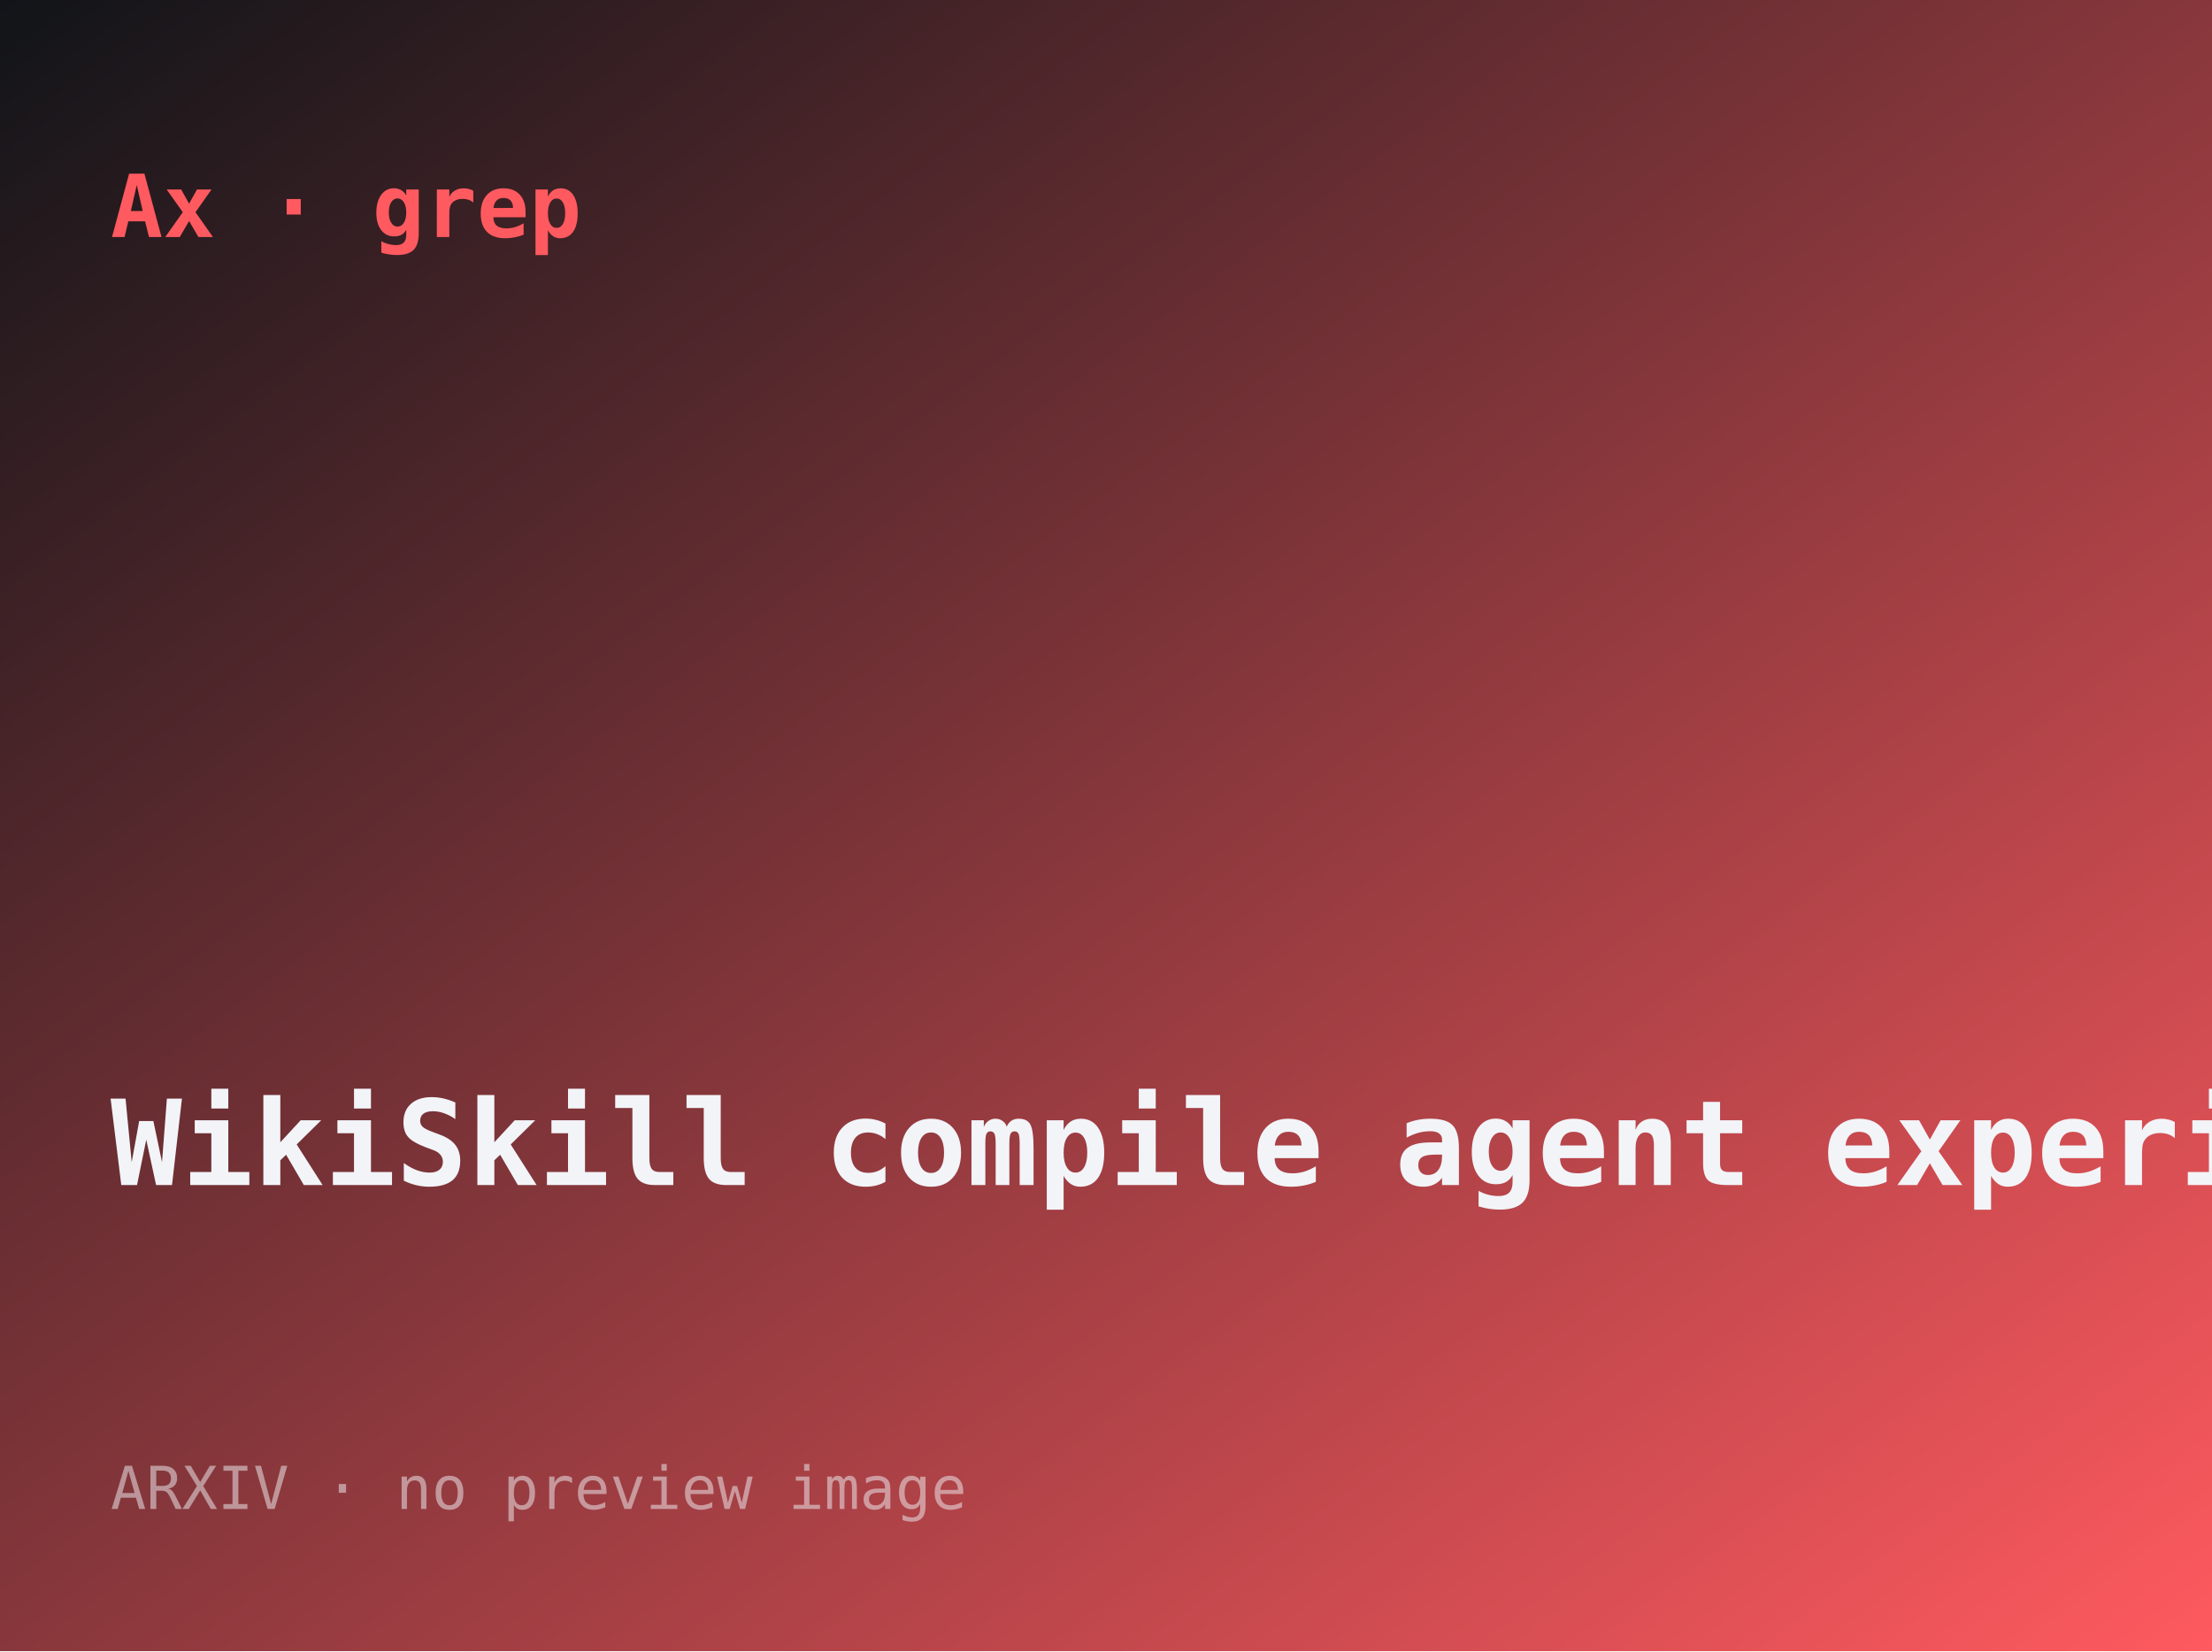
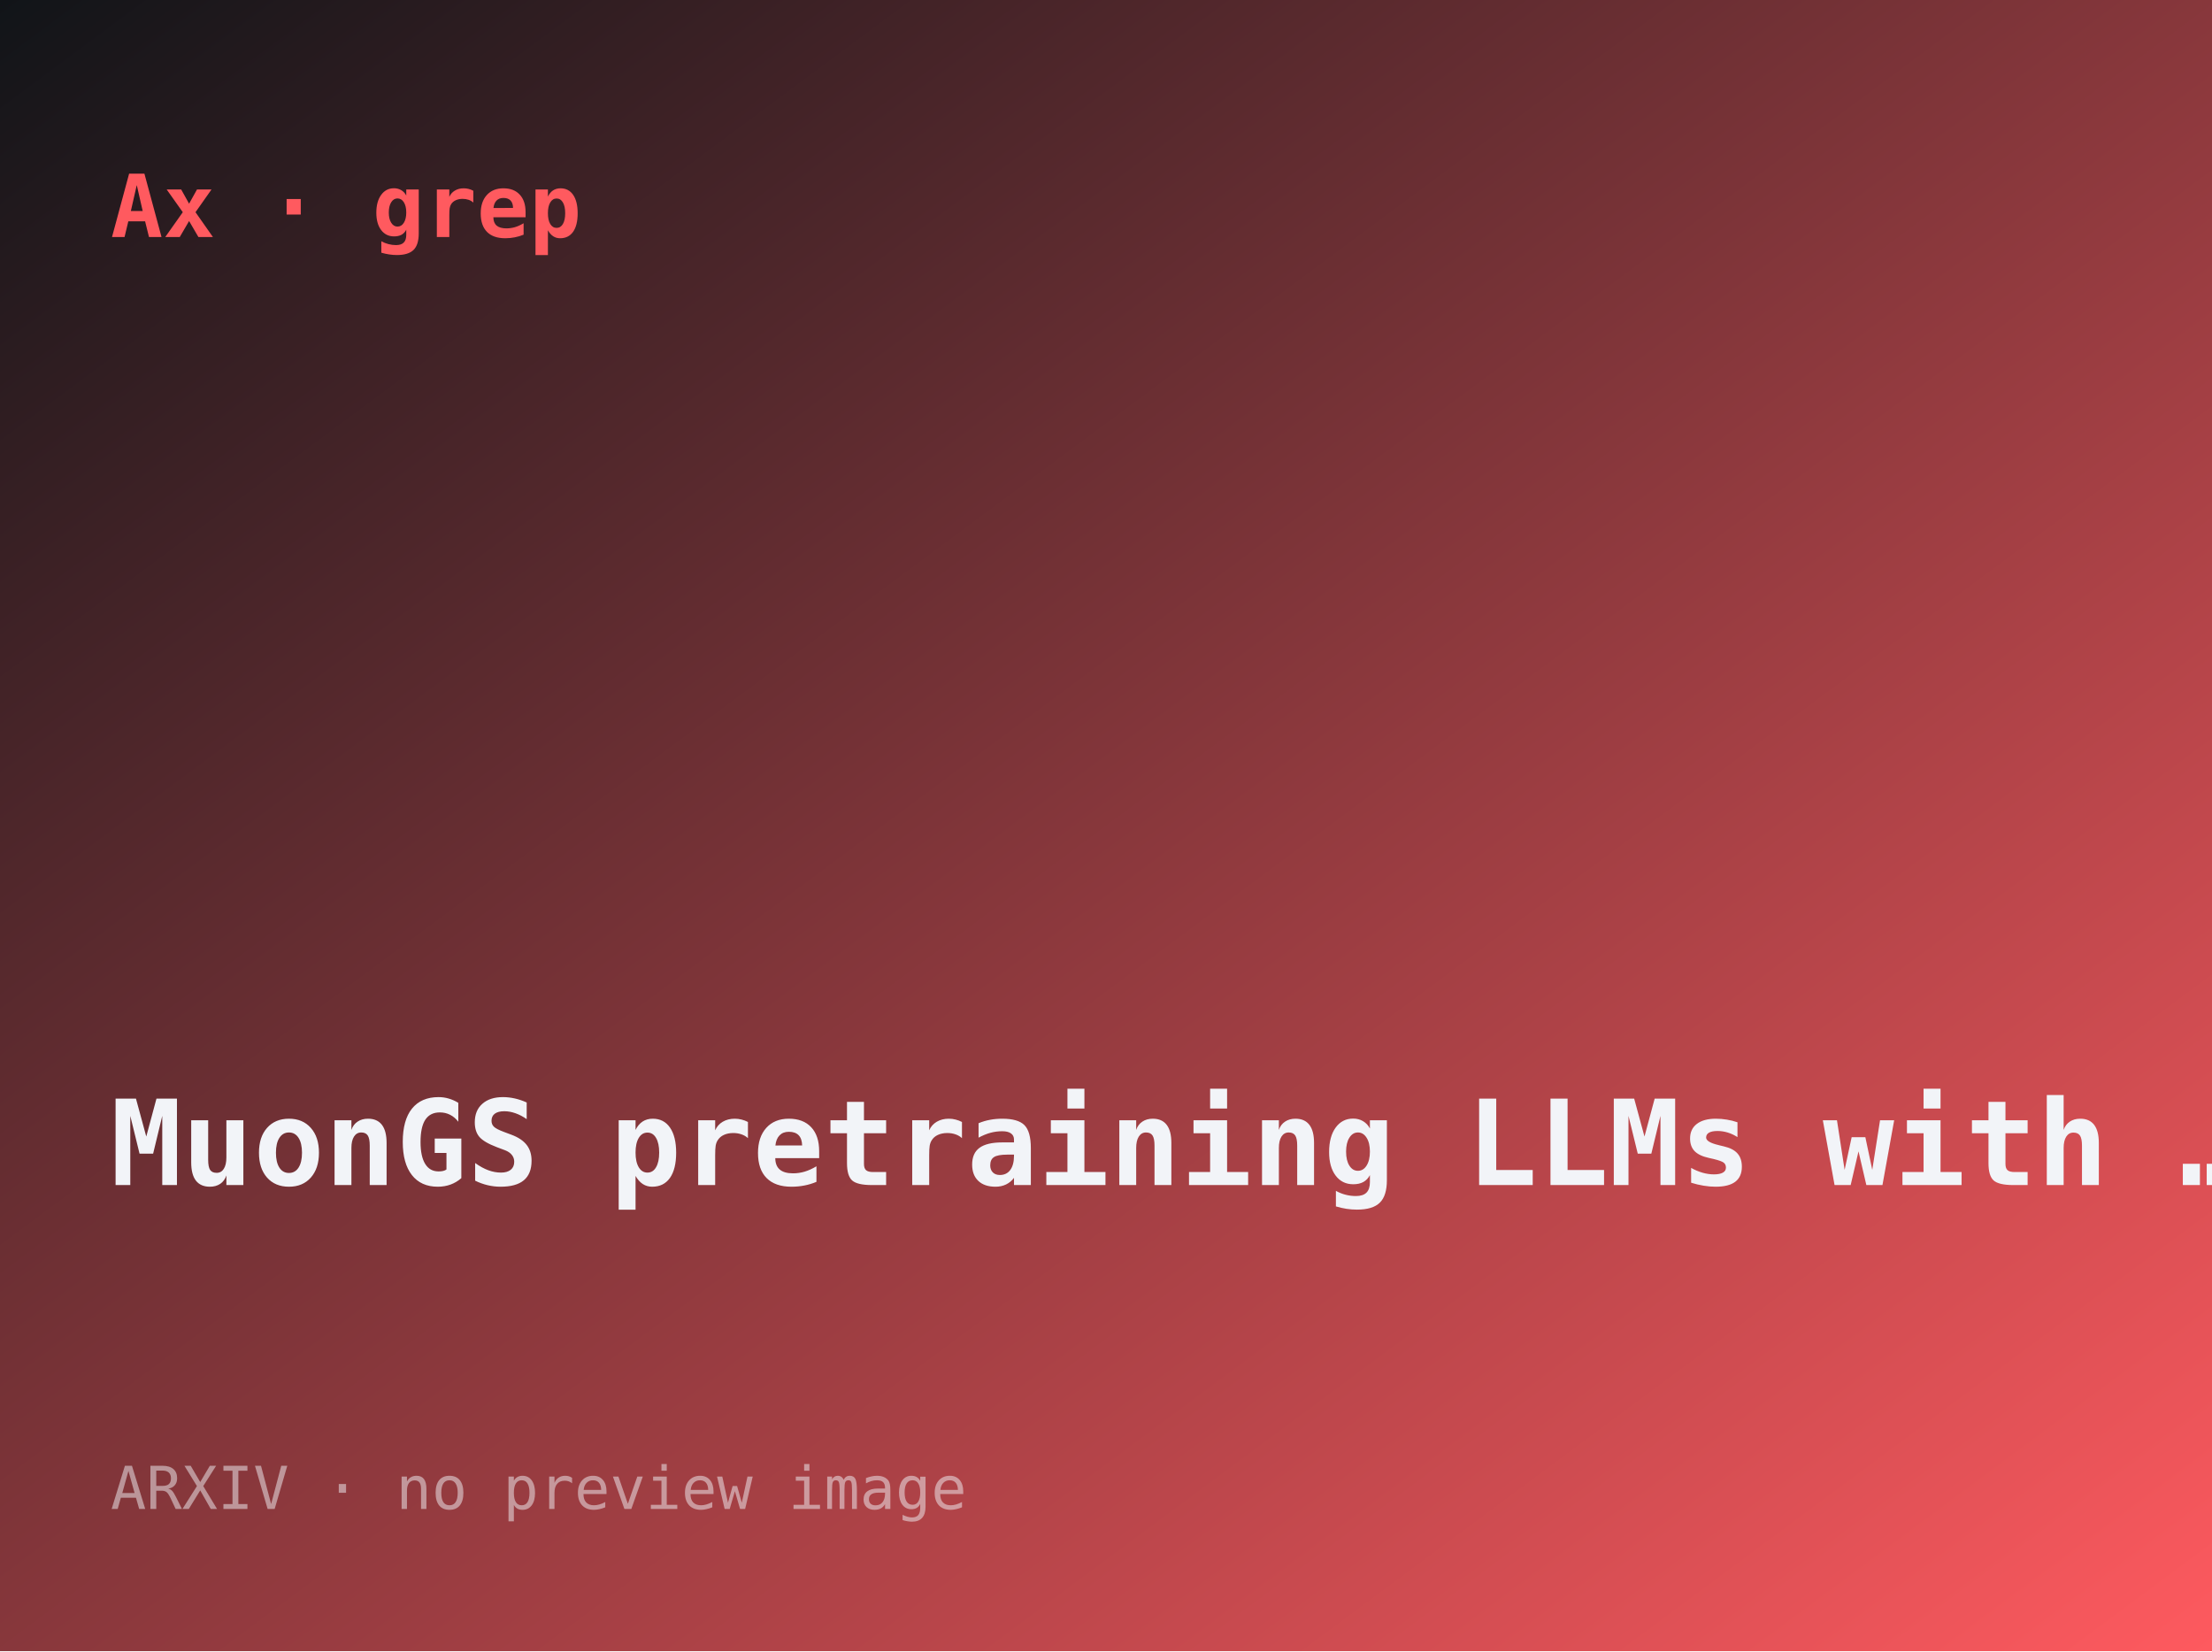
- <svg xmlns="http://www.w3.org/2000/svg" width="560" height="418" viewBox="0 0 560 418" role="img" aria-label="WikiSkill: compile agent experience into a persistent wiki">
+ <svg xmlns="http://www.w3.org/2000/svg" width="560" height="418" viewBox="0 0 560 418" role="img" aria-label="MuonGS: pretraining LLMs with relaxed weight-norm control">
  <defs>
    <linearGradient id="g" x1="0" y1="0" x2="1" y2="1">
      <stop offset="0" stop-color="#101418" />
      <stop offset="1" stop-color="#ff5a5f" />
    </linearGradient>
  </defs>
  <rect width="560" height="418" fill="url(#g)" />
  <text x="28" y="60" font-family="ui-monospace,monospace" font-size="22" fill="#ff5a5f" font-weight="700">Ax · grep</text>
-   <text x="28" y="300" font-family="ui-monospace,monospace" font-size="30" fill="#f2f4f8" font-weight="600">WikiSkill compile agent experience …</text>
+   <text x="28" y="300" font-family="ui-monospace,monospace" font-size="30" fill="#f2f4f8" font-weight="600">MuonGS pretraining LLMs with …</text>
  <text x="28" y="382" font-family="ui-monospace,monospace" font-size="15" fill="rgba(242,244,248,.5)">ARXIV · no preview image</text>
</svg>
